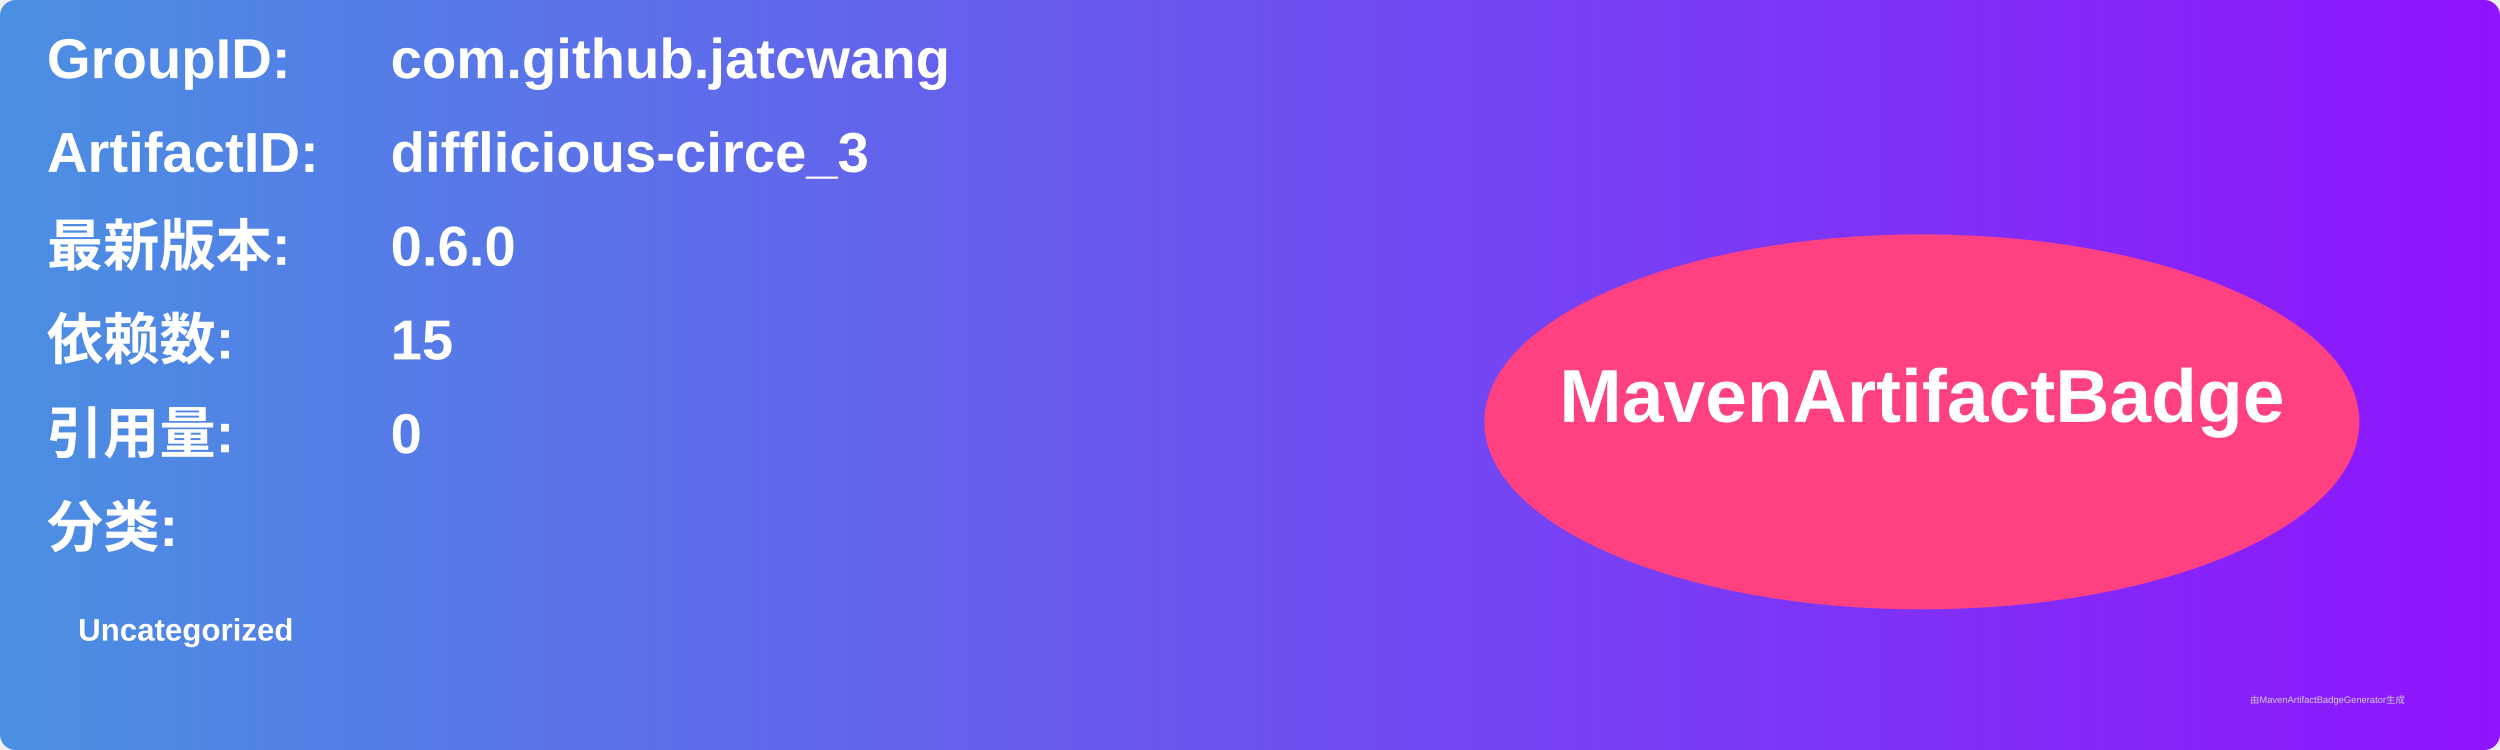
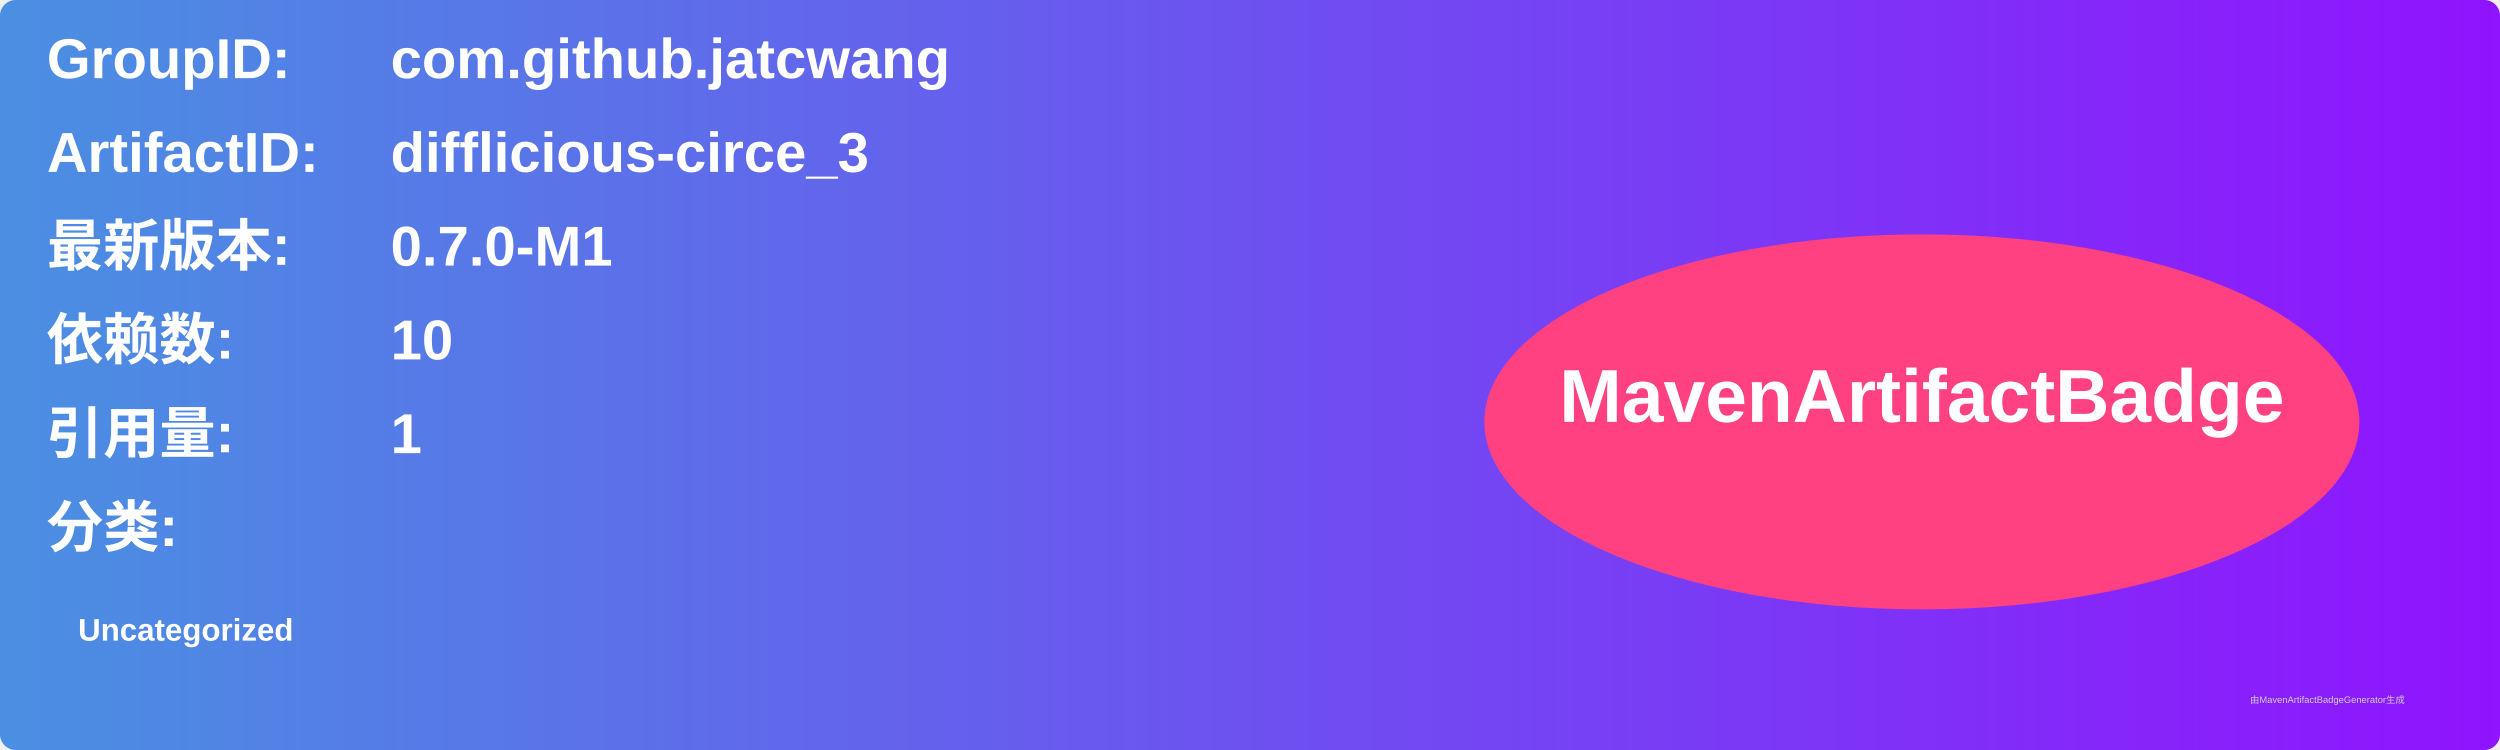
<svg xmlns="http://www.w3.org/2000/svg" width="800" height="240" viewBox="0 0 800 240">
  <linearGradient id="grad" x1="0%" y1="0%" x2="100%" y2="0%">
    <stop offset="0%" stop-color="#4a90e2" />
    <stop offset="100%" stop-color="#9013fe" />
  </linearGradient>
  <rect width="100%" height="100%" rx="5" ry="5" fill="url(#grad)" />
  <g transform="translate(15, 15)">
    <text x="0" y="10" font-family="Arial" font-size="18" fill="white" font-weight="bold" width="260">GroupID:</text>
    <text x="110" y="10" font-family="Arial" font-size="18" fill="white" font-weight="bold" width="460">com.github.jatcwang</text>
    <text x="0" y="40" font-family="Arial" font-size="18" fill="white" font-weight="bold" width="260">ArtifactID:</text>
    <text x="110" y="40" font-family="Arial" font-size="18" fill="white" font-weight="bold" width="460">difflicious-circe_3</text>
    <text x="0" y="70" font-family="Arial" font-size="18" fill="white" font-weight="bold">最新版本:</text>
    <text x="110" y="70" font-family="Arial" font-size="18" fill="white" font-weight="bold">
-       <tspan font-weight="bold">0.6.0</tspan>
+       <tspan font-weight="bold">0.7.0-M1</tspan>
    </text>
    <text x="0" y="100" font-family="Arial" font-size="18" fill="white" font-weight="bold">依赖数: </text>
    <text x="110" y="100" font-family="Arial" font-size="18" fill="white">
-       <tspan font-weight="bold">15</tspan>
+       <tspan font-weight="bold">10</tspan>
    </text>
    <text x="0" y="130" font-family="Arial" font-size="18" fill="white" font-weight="bold">引用量: </text>
    <text x="110" y="130" font-family="Arial" font-size="18" fill="white">
-       <tspan font-weight="bold">0</tspan>
+       <tspan font-weight="bold">1</tspan>
    </text>
    <text x="0" y="160" font-family="Arial" font-size="18" fill="white" font-weight="bold">分类:</text>
    <text x="10" y="190" font-family="Arial" font-size="10" fill="white">
      <tspan font-weight="bold">Uncategorized</tspan>
    </text>
    <ellipse cx="600" cy="120" rx="140" ry="60" fill="#ff4081" />
    <text x="600" y="120" text-anchor="middle" font-family="Arial" font-size="24" fill="white" font-weight="bold">MavenArtifactBadge</text>
  </g>
  <text x="720" y="225" font-family="Arial" font-size="3" fill="#d0d0d0">由MavenArtifactBadgeGenerator生成</text>
</svg>
